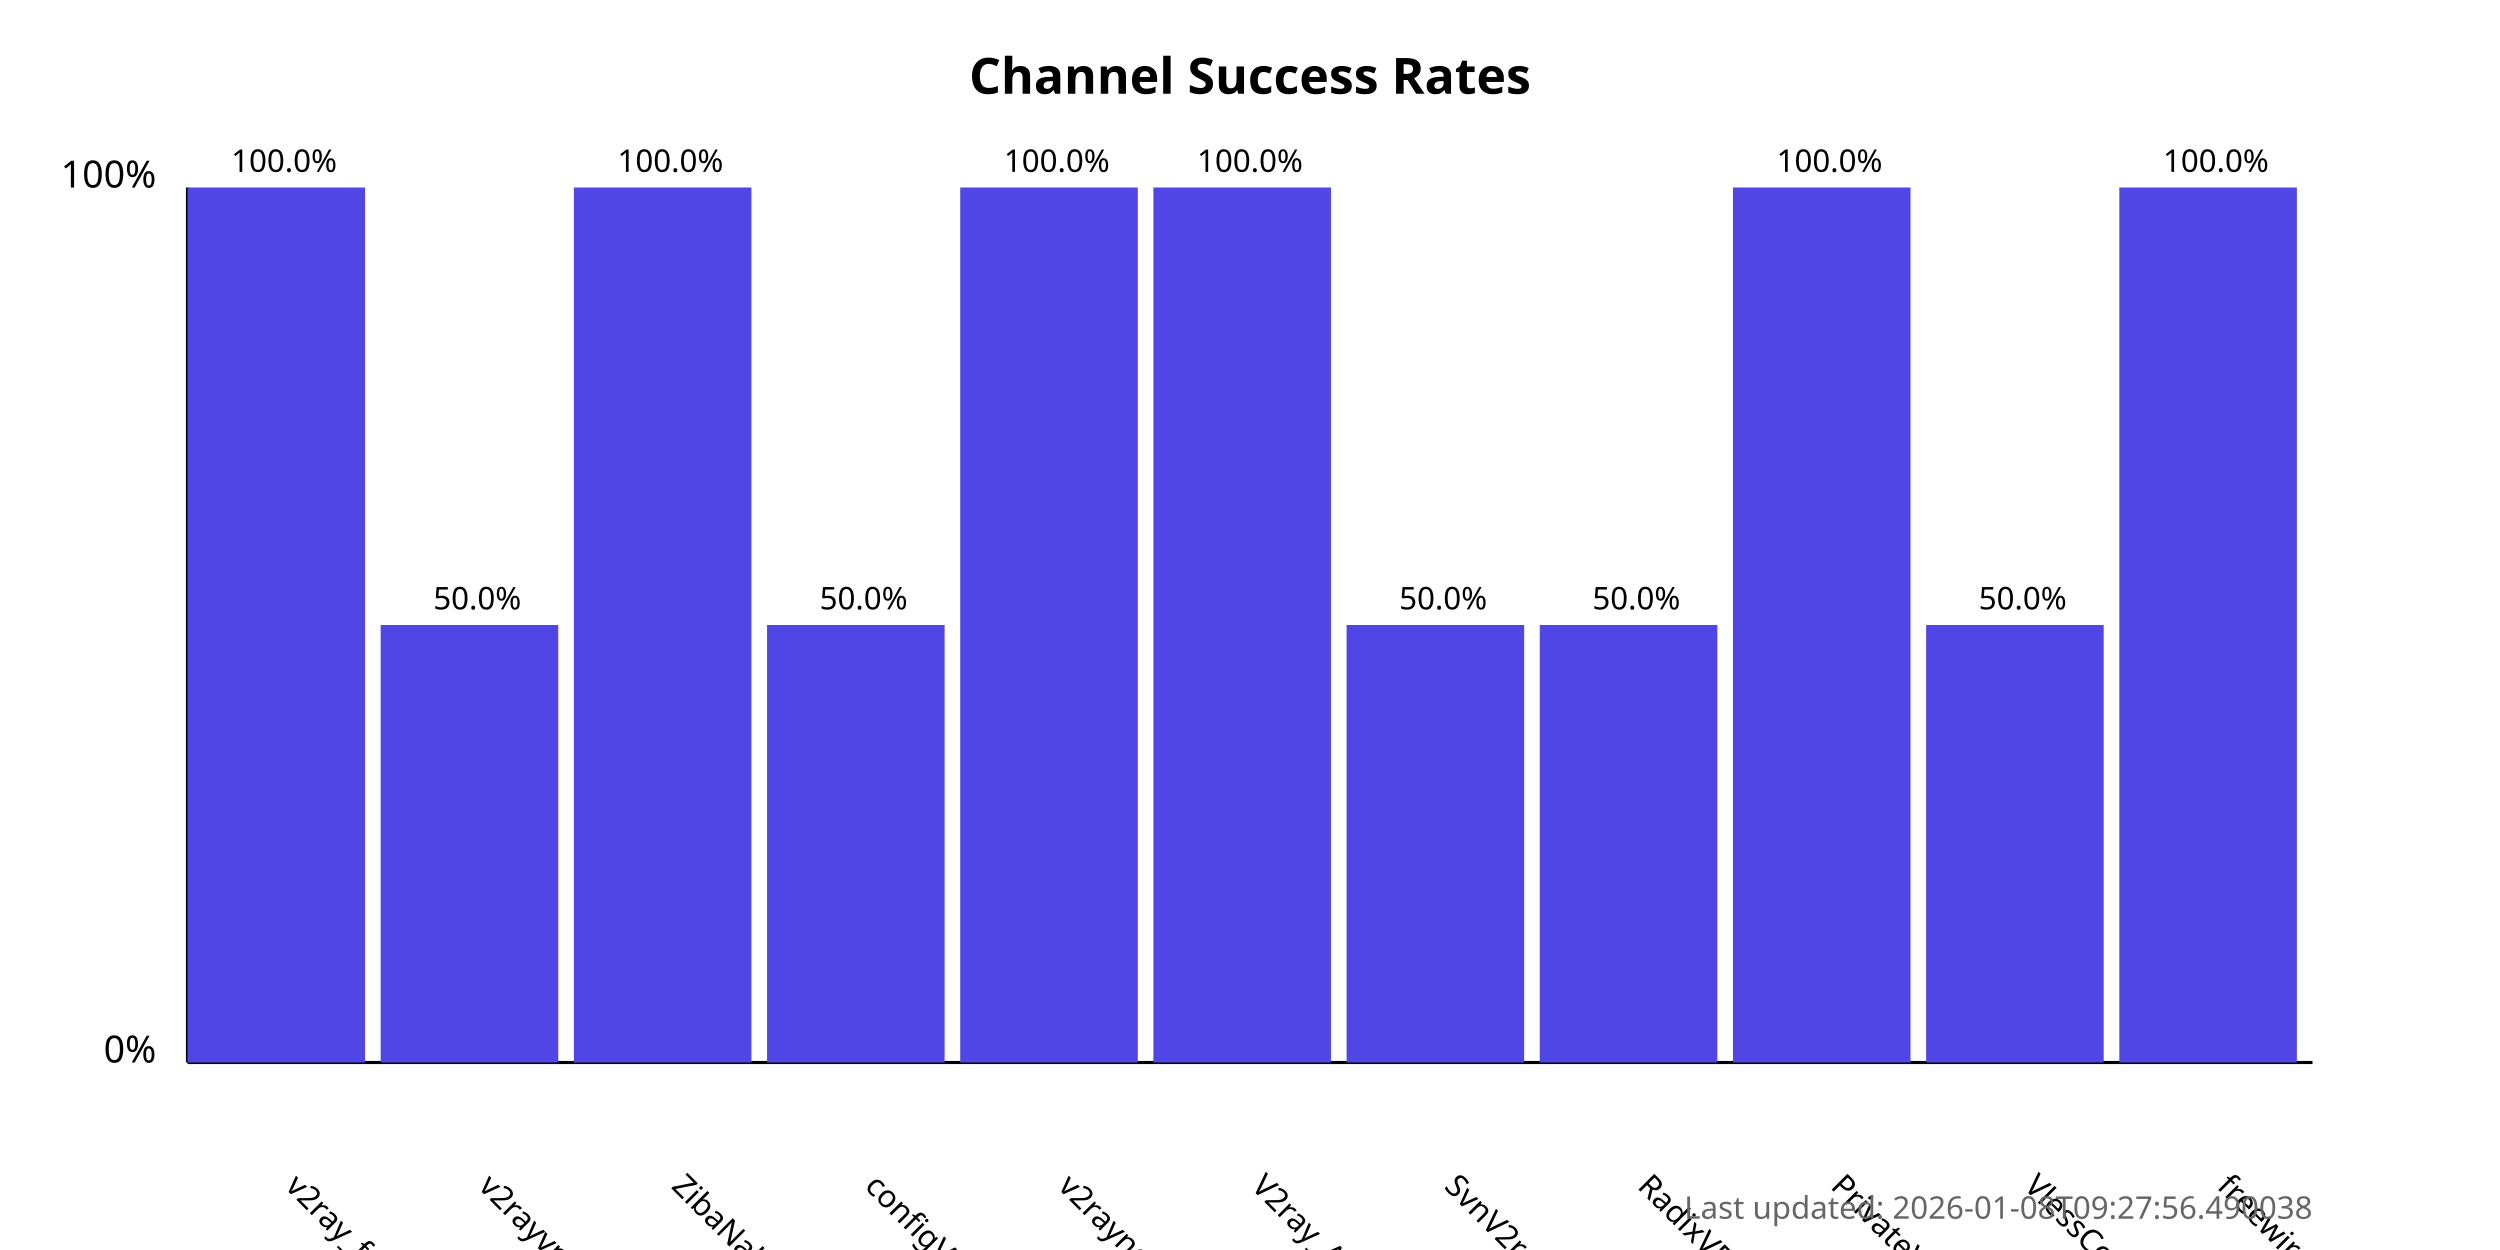
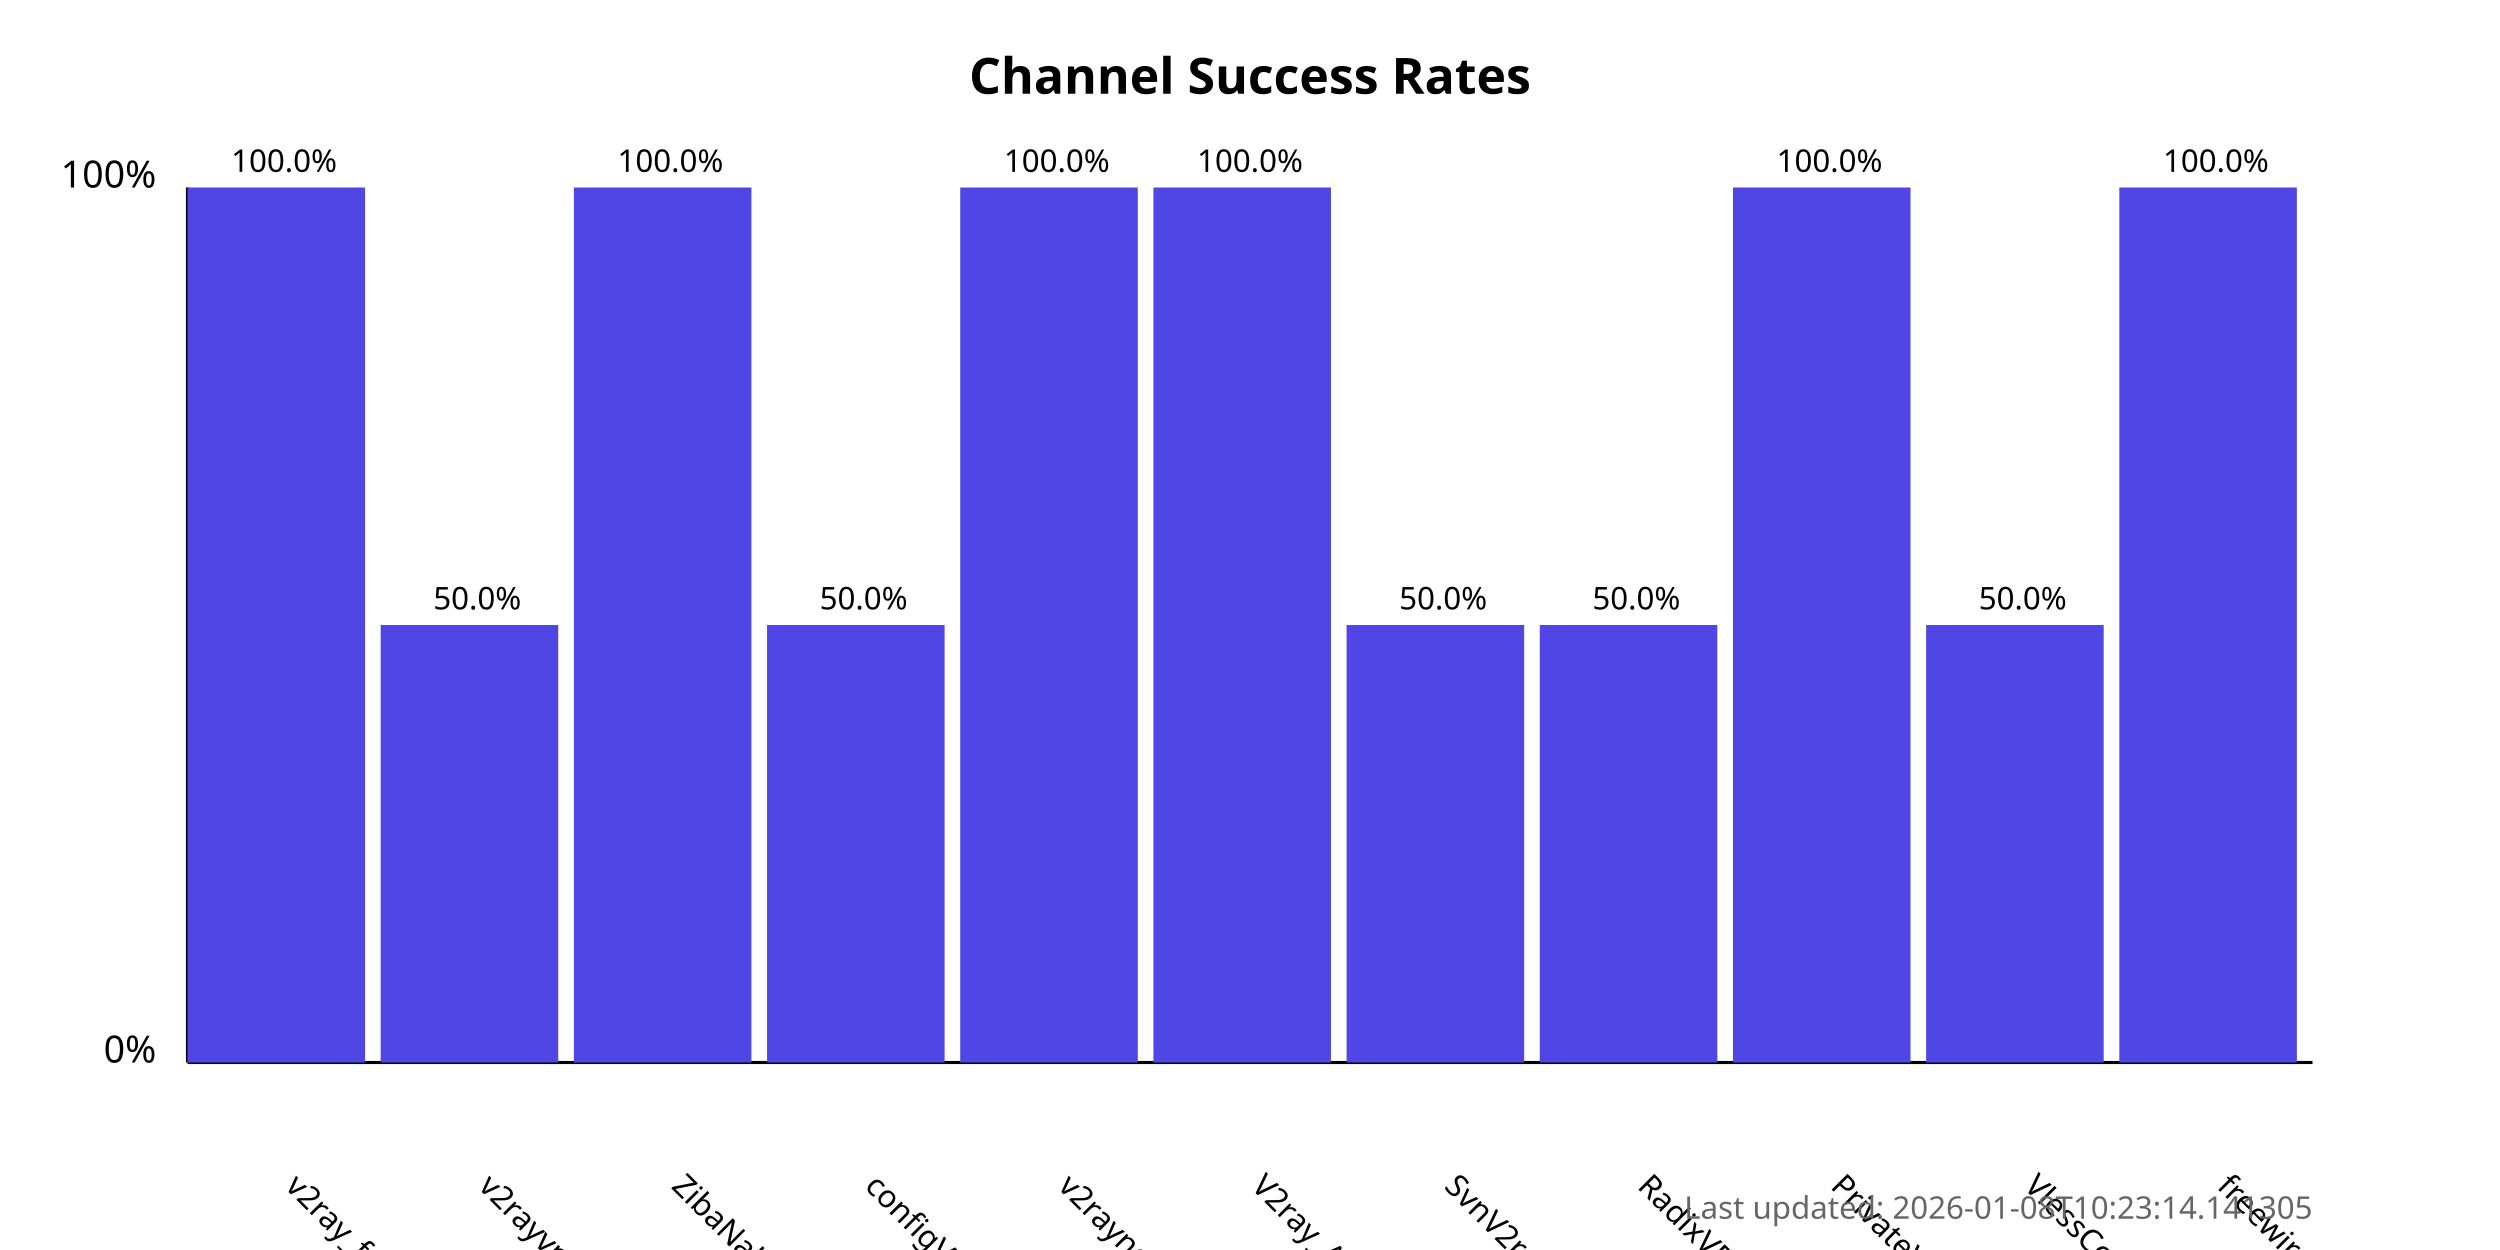
<svg xmlns="http://www.w3.org/2000/svg" width="800" height="400">
  <style>
            .chart-title { font: bold 16px sans-serif; }
            .axis-label { font: 12px sans-serif; }
            .tick-label { font: 10px sans-serif; }
            .bar { fill: #4f46e5; }
            .bar:hover { fill: #6366f1; }
            .timestamp { font: 10px sans-serif; fill: #666; }
        </style>
  <text x="400.0" y="30" text-anchor="middle" class="chart-title">
            Channel Success Rates
        </text>
  <line x1="60" y1="340" x2="60" y2="60" stroke="black" stroke-width="1" />
  <line x1="60" y1="340" x2="740" y2="340" stroke="black" stroke-width="1" />
  <text x="50" y="340" text-anchor="end" class="axis-label">0%</text>
  <text x="50" y="60" text-anchor="end" class="axis-label">100%</text>
  <g>
    <rect x="60" y="60.0" width="56.818" height="280.0" class="bar" />
    <text x="90.909" y="380" transform="rotate(45, 90.90909, 380)" text-anchor="start" class="tick-label">
                v2ray_free_conf
            </text>
    <text x="90.909" y="55.0" text-anchor="middle" class="tick-label">
                100.0%
            </text>
  </g>
  <g>
    <rect x="121.818" y="200.0" width="56.818" height="140.0" class="bar" />
    <text x="152.727" y="380" transform="rotate(45, 152.7273, 380)" text-anchor="start" class="tick-label">
                v2rayvpno
            </text>
    <text x="152.727" y="195.0" text-anchor="middle" class="tick-label">
                50.0%
            </text>
  </g>
  <g>
    <rect x="183.636" y="60.0" width="56.818" height="280.0" class="bar" />
    <text x="214.545" y="380" transform="rotate(45, 214.5455, 380)" text-anchor="start" class="tick-label">
                ZibaNabz
            </text>
    <text x="214.545" y="55.0" text-anchor="middle" class="tick-label">
                100.0%
            </text>
  </g>
  <g>
    <rect x="245.455" y="200.0" width="56.818" height="140.0" class="bar" />
    <text x="276.364" y="380" transform="rotate(45, 276.3636, 380)" text-anchor="start" class="tick-label">
                configV2rayForFree
            </text>
    <text x="276.364" y="195.0" text-anchor="middle" class="tick-label">
                50.0%
            </text>
  </g>
  <g>
    <rect x="307.273" y="60.0" width="56.818" height="280.0" class="bar" />
    <text x="338.182" y="380" transform="rotate(45, 338.1818, 380)" text-anchor="start" class="tick-label">
                v2rayngvpn
            </text>
    <text x="338.182" y="55.0" text-anchor="middle" class="tick-label">
                100.0%
            </text>
  </g>
  <g>
    <rect x="369.091" y="60.0" width="56.818" height="280.0" class="bar" />
    <text x="400.0" y="380" transform="rotate(45, 400.0, 380)" text-anchor="start" class="tick-label">
                V2ray_Alpha
            </text>
    <text x="400.0" y="55.0" text-anchor="middle" class="tick-label">
                100.0%
            </text>
  </g>
  <g>
    <rect x="430.909" y="200.0" width="56.818" height="140.0" class="bar" />
    <text x="461.818" y="380" transform="rotate(45, 461.8182, 380)" text-anchor="start" class="tick-label">
                SvnV2ray
            </text>
    <text x="461.818" y="195.0" text-anchor="middle" class="tick-label">
                50.0%
            </text>
  </g>
  <g>
    <rect x="492.727" y="200.0" width="56.818" height="140.0" class="bar" />
    <text x="523.636" y="380" transform="rotate(45, 523.6364, 380)" text-anchor="start" class="tick-label">
                RadixVPN
            </text>
    <text x="523.636" y="195.0" text-anchor="middle" class="tick-label">
                50.0%
            </text>
  </g>
  <g>
    <rect x="554.545" y="60.0" width="56.818" height="280.0" class="bar" />
    <text x="585.455" y="380" transform="rotate(45, 585.4545, 380)" text-anchor="start" class="tick-label">
                PrivateVPNs
            </text>
    <text x="585.455" y="55.0" text-anchor="middle" class="tick-label">
                100.0%
            </text>
  </g>
  <g>
    <rect x="616.364" y="200.0" width="56.818" height="140.0" class="bar" />
    <text x="647.273" y="380" transform="rotate(45, 647.2727, 380)" text-anchor="start" class="tick-label">
                VlessConfig
            </text>
    <text x="647.273" y="195.0" text-anchor="middle" class="tick-label">
                50.0%
            </text>
  </g>
  <g>
    <rect x="678.182" y="60.0" width="56.818" height="280.0" class="bar" />
    <text x="709.091" y="380" transform="rotate(45, 709.0909, 380)" text-anchor="start" class="tick-label">
                freewireguard
            </text>
    <text x="709.091" y="55.0" text-anchor="middle" class="tick-label">
                100.0%
            </text>
  </g>
  <text x="740" y="390" text-anchor="end" class="timestamp">
-             Last updated: 2026-01-08T09:27:56.490038
+             Last updated: 2026-01-08T10:23:14.141305
        </text>
</svg>
